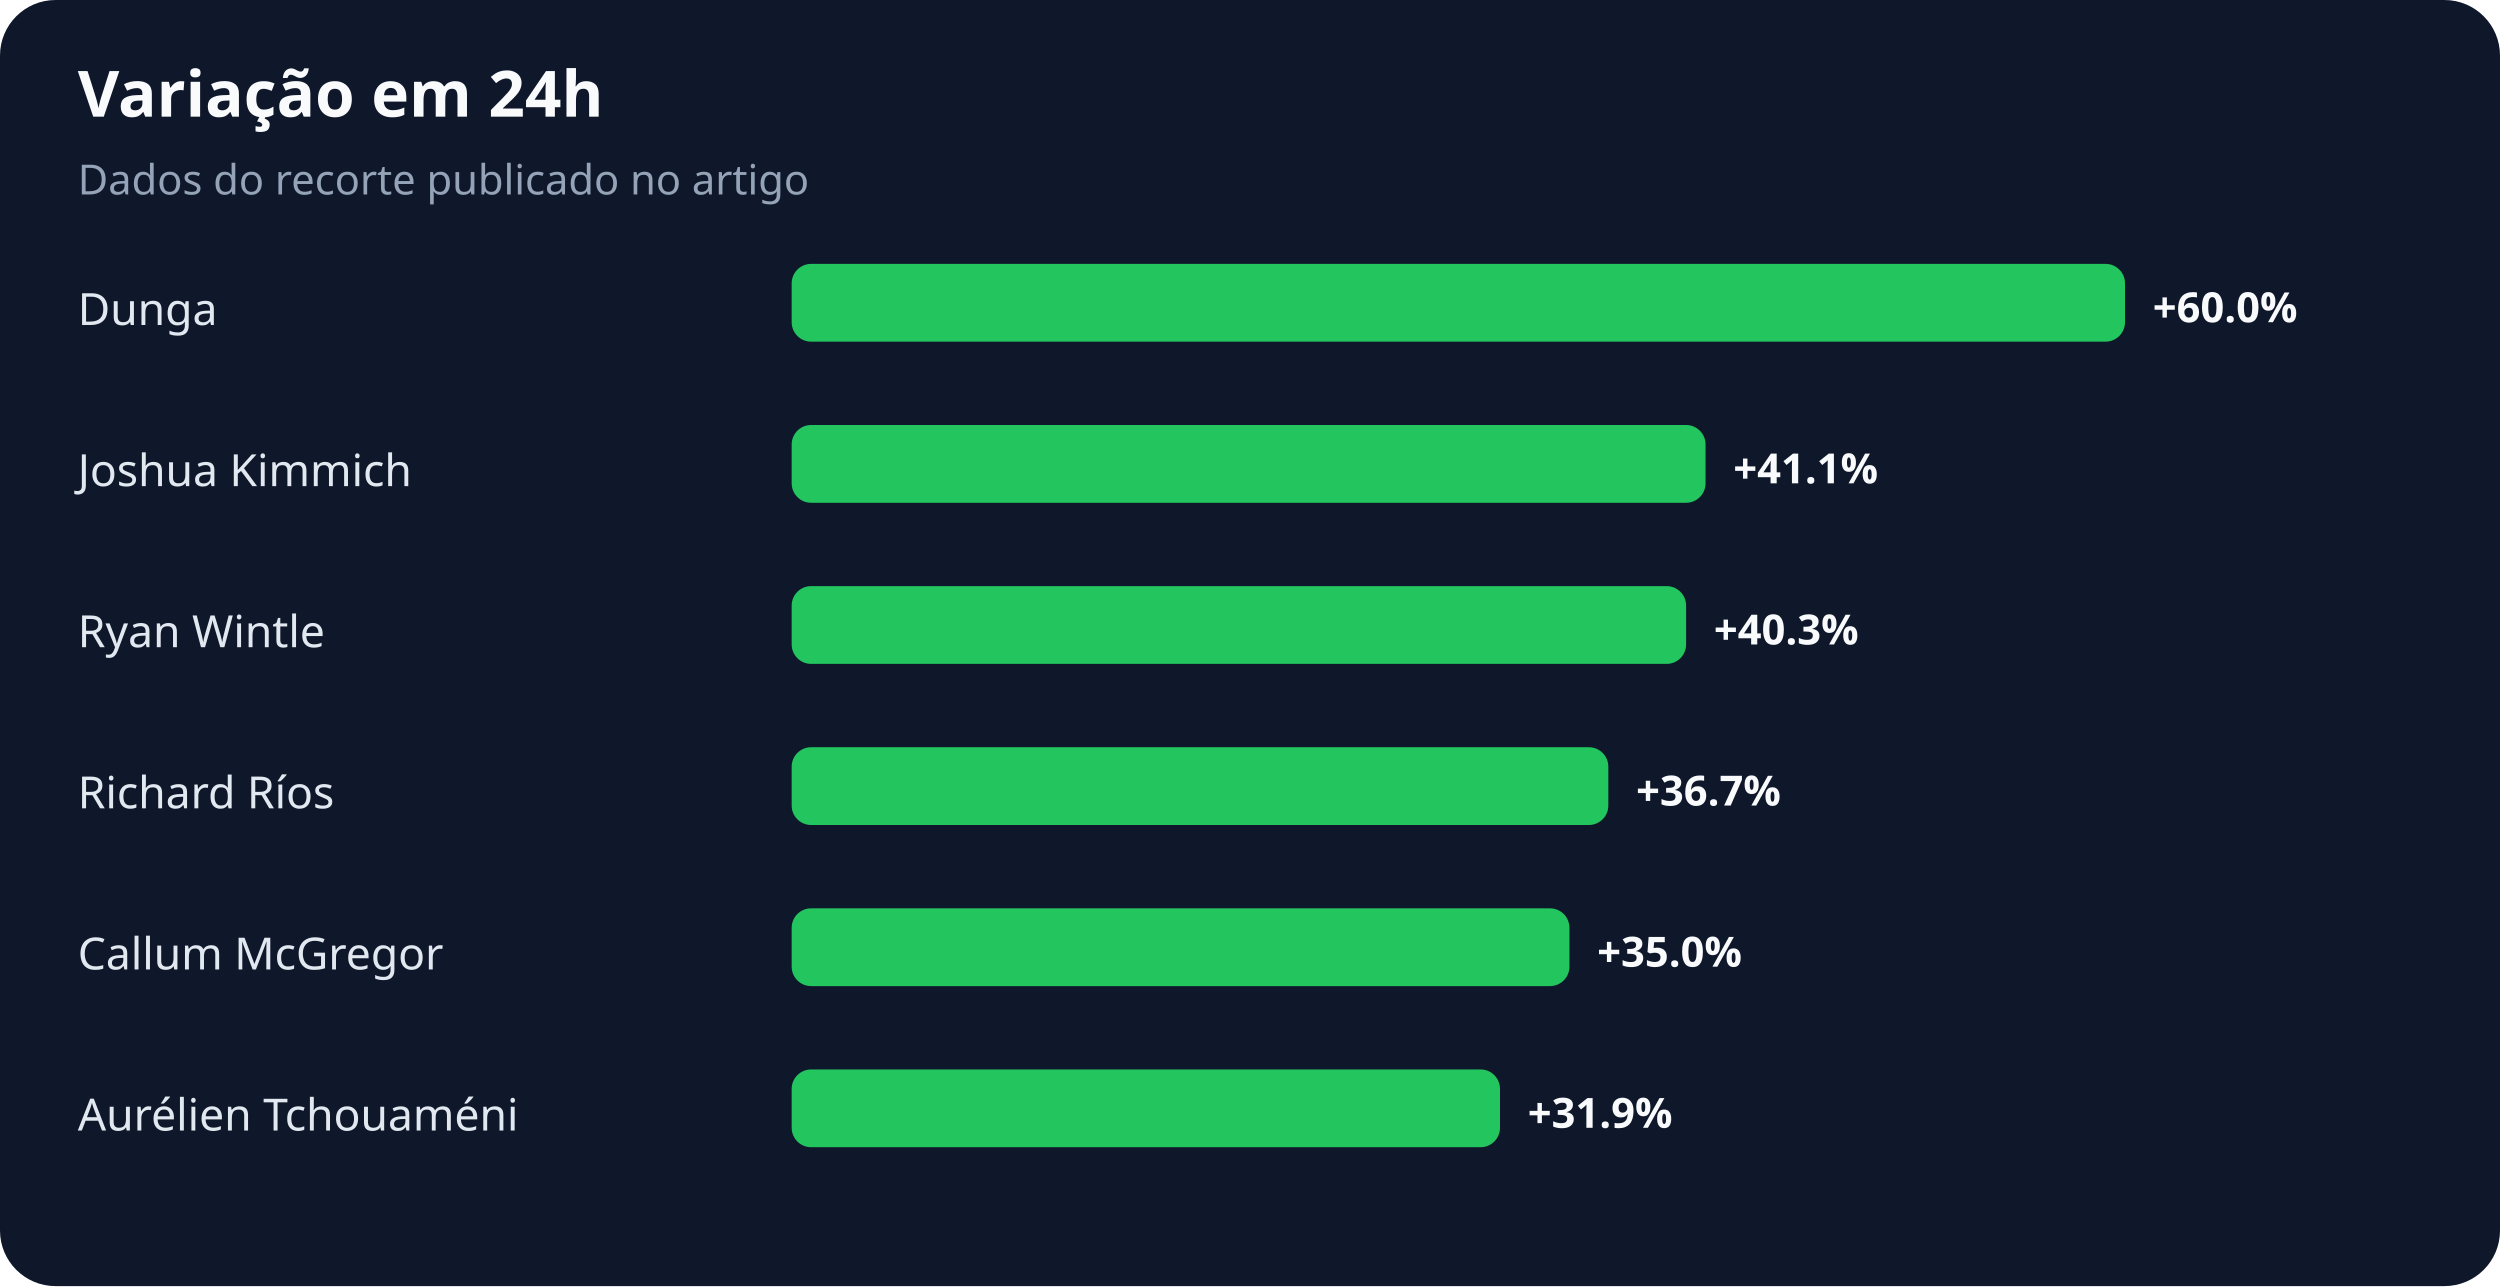
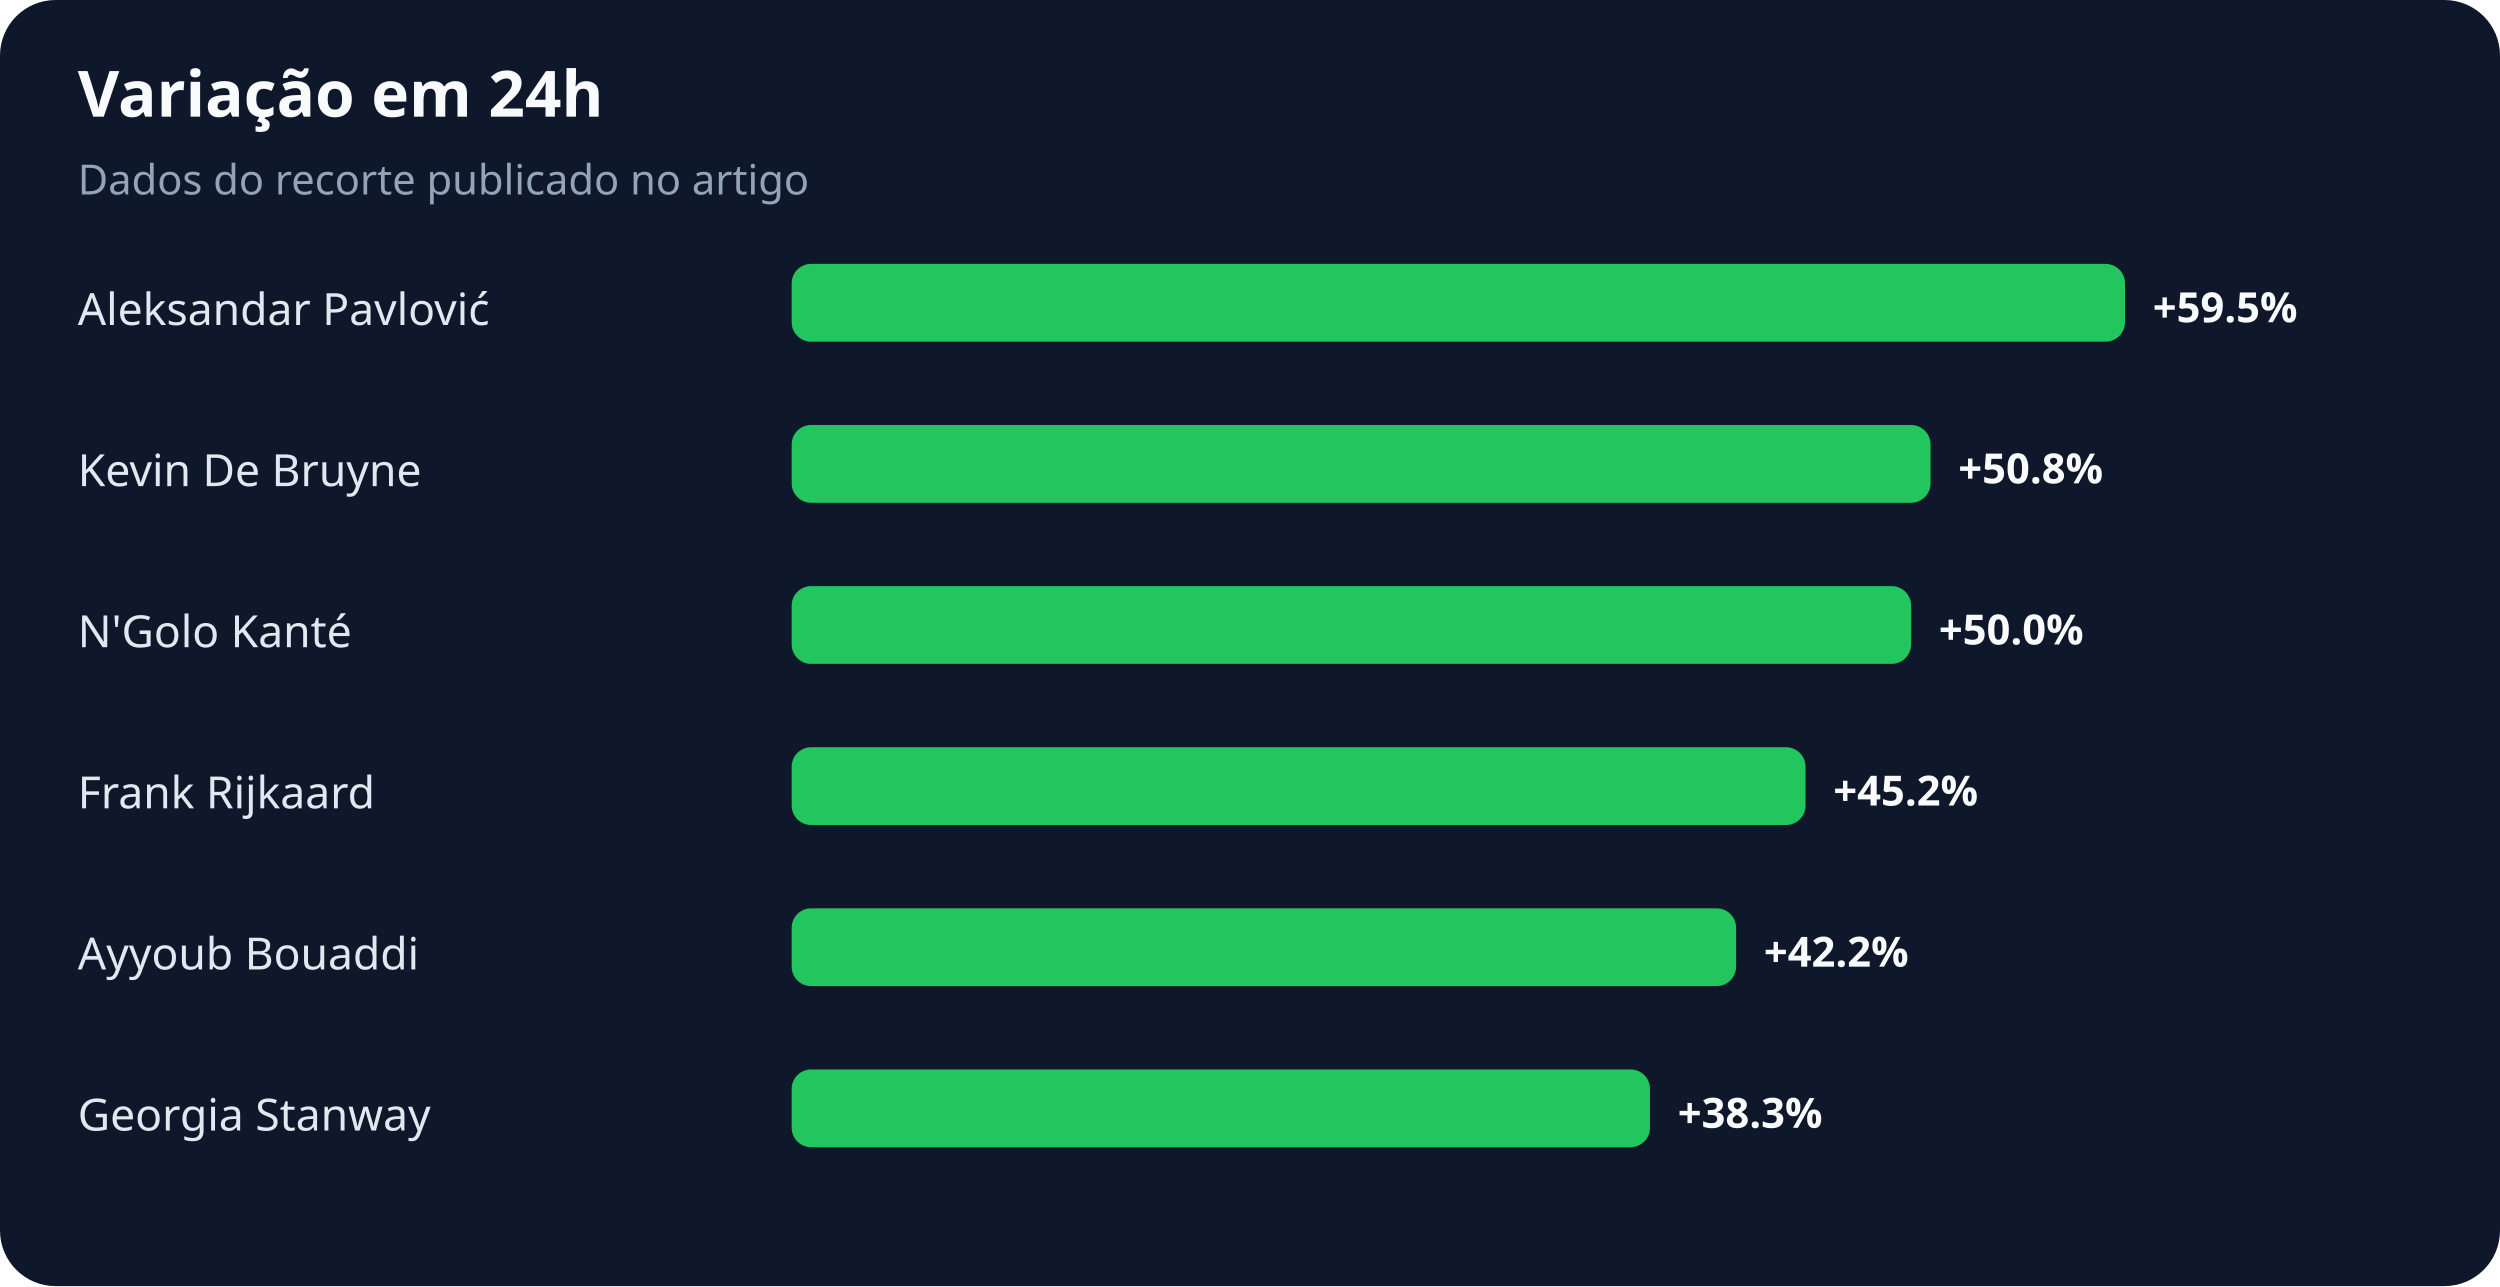
<svg xmlns="http://www.w3.org/2000/svg" width="900" height="463" viewBox="0 0 900 463" role="img" aria-labelledby="title desc">
  <rect width="100%" height="100%" rx="20" fill="#0f172a" />
  <text x="28" y="42" fill="#f8fafc" font-family="system-ui,sans-serif" font-size="23" font-weight="700">Variação em 24h</text>
  <text x="28" y="70" fill="#94a3b8" font-family="system-ui,sans-serif" font-size="15">Dados do recorte publicado no artigo</text>
-   <text x="28" y="117" fill="#e2e8f0" font-family="system-ui,sans-serif" font-size="16">Dunga</text>
+   <text x="28" y="117" fill="#e2e8f0" font-family="system-ui,sans-serif" font-size="16">Aleksandar Pavlović</text>
  <rect x="285" y="95" width="480" height="28" rx="7" fill="#22c55e" />
-   <text x="775" y="116" fill="#f8fafc" font-family="system-ui,sans-serif" font-size="15" font-weight="700">+60.0%</text>
-   <text x="28" y="175" fill="#e2e8f0" font-family="system-ui,sans-serif" font-size="16">Joshua Kimmich</text>
-   <rect x="285" y="153" width="329" height="28" rx="7" fill="#22c55e" />
-   <text x="624" y="174" fill="#f8fafc" font-family="system-ui,sans-serif" font-size="15" font-weight="700">+41.1%</text>
-   <text x="28" y="233" fill="#e2e8f0" font-family="system-ui,sans-serif" font-size="16">Ryan Wintle</text>
-   <rect x="285" y="211" width="322" height="28" rx="7" fill="#22c55e" />
-   <text x="617" y="232" fill="#f8fafc" font-family="system-ui,sans-serif" font-size="15" font-weight="700">+40.3%</text>
-   <text x="28" y="291" fill="#e2e8f0" font-family="system-ui,sans-serif" font-size="16">Richard Ríos</text>
-   <rect x="285" y="269" width="294" height="28" rx="7" fill="#22c55e" />
-   <text x="589" y="290" fill="#f8fafc" font-family="system-ui,sans-serif" font-size="15" font-weight="700">+36.7%</text>
-   <text x="28" y="349" fill="#e2e8f0" font-family="system-ui,sans-serif" font-size="16">Callum McGregor</text>
-   <rect x="285" y="327" width="280" height="28" rx="7" fill="#22c55e" />
-   <text x="575" y="348" fill="#f8fafc" font-family="system-ui,sans-serif" font-size="15" font-weight="700">+35.0%</text>
-   <text x="28" y="407" fill="#e2e8f0" font-family="system-ui,sans-serif" font-size="16">Aurélien Tchouaméni</text>
-   <rect x="285" y="385" width="255" height="28" rx="7" fill="#22c55e" />
-   <text x="550" y="406" fill="#f8fafc" font-family="system-ui,sans-serif" font-size="15" font-weight="700">+31.9%</text>
+   <text x="775" y="116" fill="#f8fafc" font-family="system-ui,sans-serif" font-size="15" font-weight="700">+59.5%</text>
+   <text x="28" y="175" fill="#e2e8f0" font-family="system-ui,sans-serif" font-size="16">Kevin De Bruyne</text>
+   <rect x="285" y="153" width="410" height="28" rx="7" fill="#22c55e" />
+   <text x="705" y="174" fill="#f8fafc" font-family="system-ui,sans-serif" font-size="15" font-weight="700">+50.8%</text>
+   <text x="28" y="233" fill="#e2e8f0" font-family="system-ui,sans-serif" font-size="16">N'Golo Kanté</text>
+   <rect x="285" y="211" width="403" height="28" rx="7" fill="#22c55e" />
+   <text x="698" y="232" fill="#f8fafc" font-family="system-ui,sans-serif" font-size="15" font-weight="700">+50.0%</text>
+   <text x="28" y="291" fill="#e2e8f0" font-family="system-ui,sans-serif" font-size="16">Frank Rijkaard</text>
+   <rect x="285" y="269" width="365" height="28" rx="7" fill="#22c55e" />
+   <text x="660" y="290" fill="#f8fafc" font-family="system-ui,sans-serif" font-size="15" font-weight="700">+45.2%</text>
+   <text x="28" y="349" fill="#e2e8f0" font-family="system-ui,sans-serif" font-size="16">Ayyoub Bouaddi</text>
+   <rect x="285" y="327" width="340" height="28" rx="7" fill="#22c55e" />
+   <text x="635" y="348" fill="#f8fafc" font-family="system-ui,sans-serif" font-size="15" font-weight="700">+42.2%</text>
+   <text x="28" y="407" fill="#e2e8f0" font-family="system-ui,sans-serif" font-size="16">Georgia Stanway</text>
+   <rect x="285" y="385" width="309" height="28" rx="7" fill="#22c55e" />
+   <text x="604" y="406" fill="#f8fafc" font-family="system-ui,sans-serif" font-size="15" font-weight="700">+38.3%</text>
</svg>
